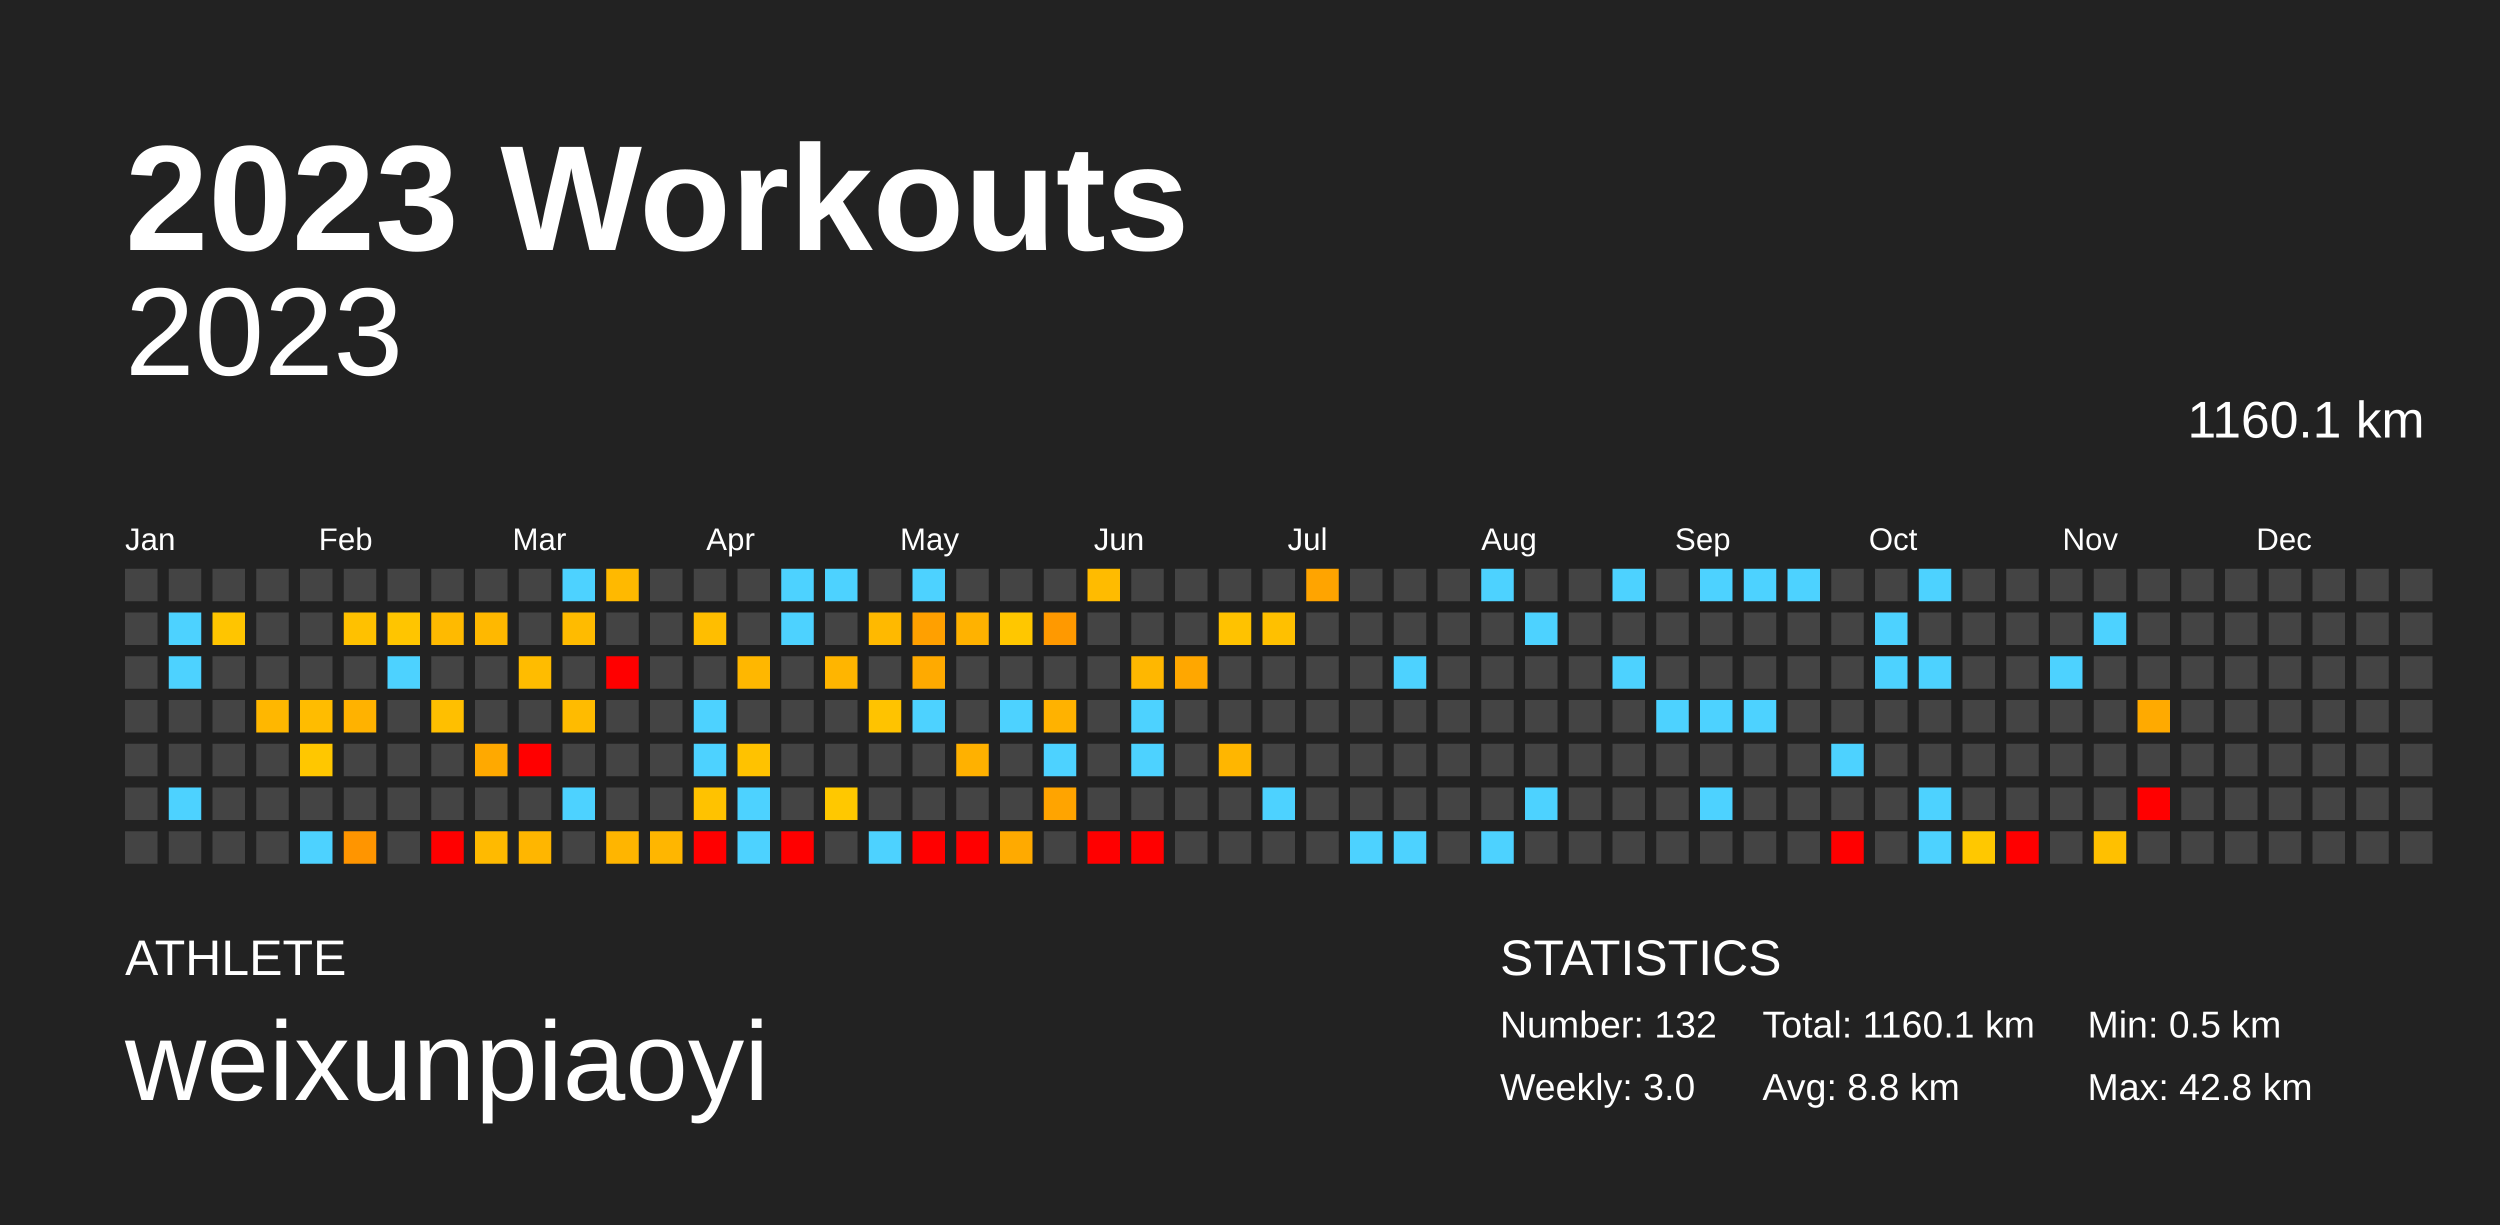
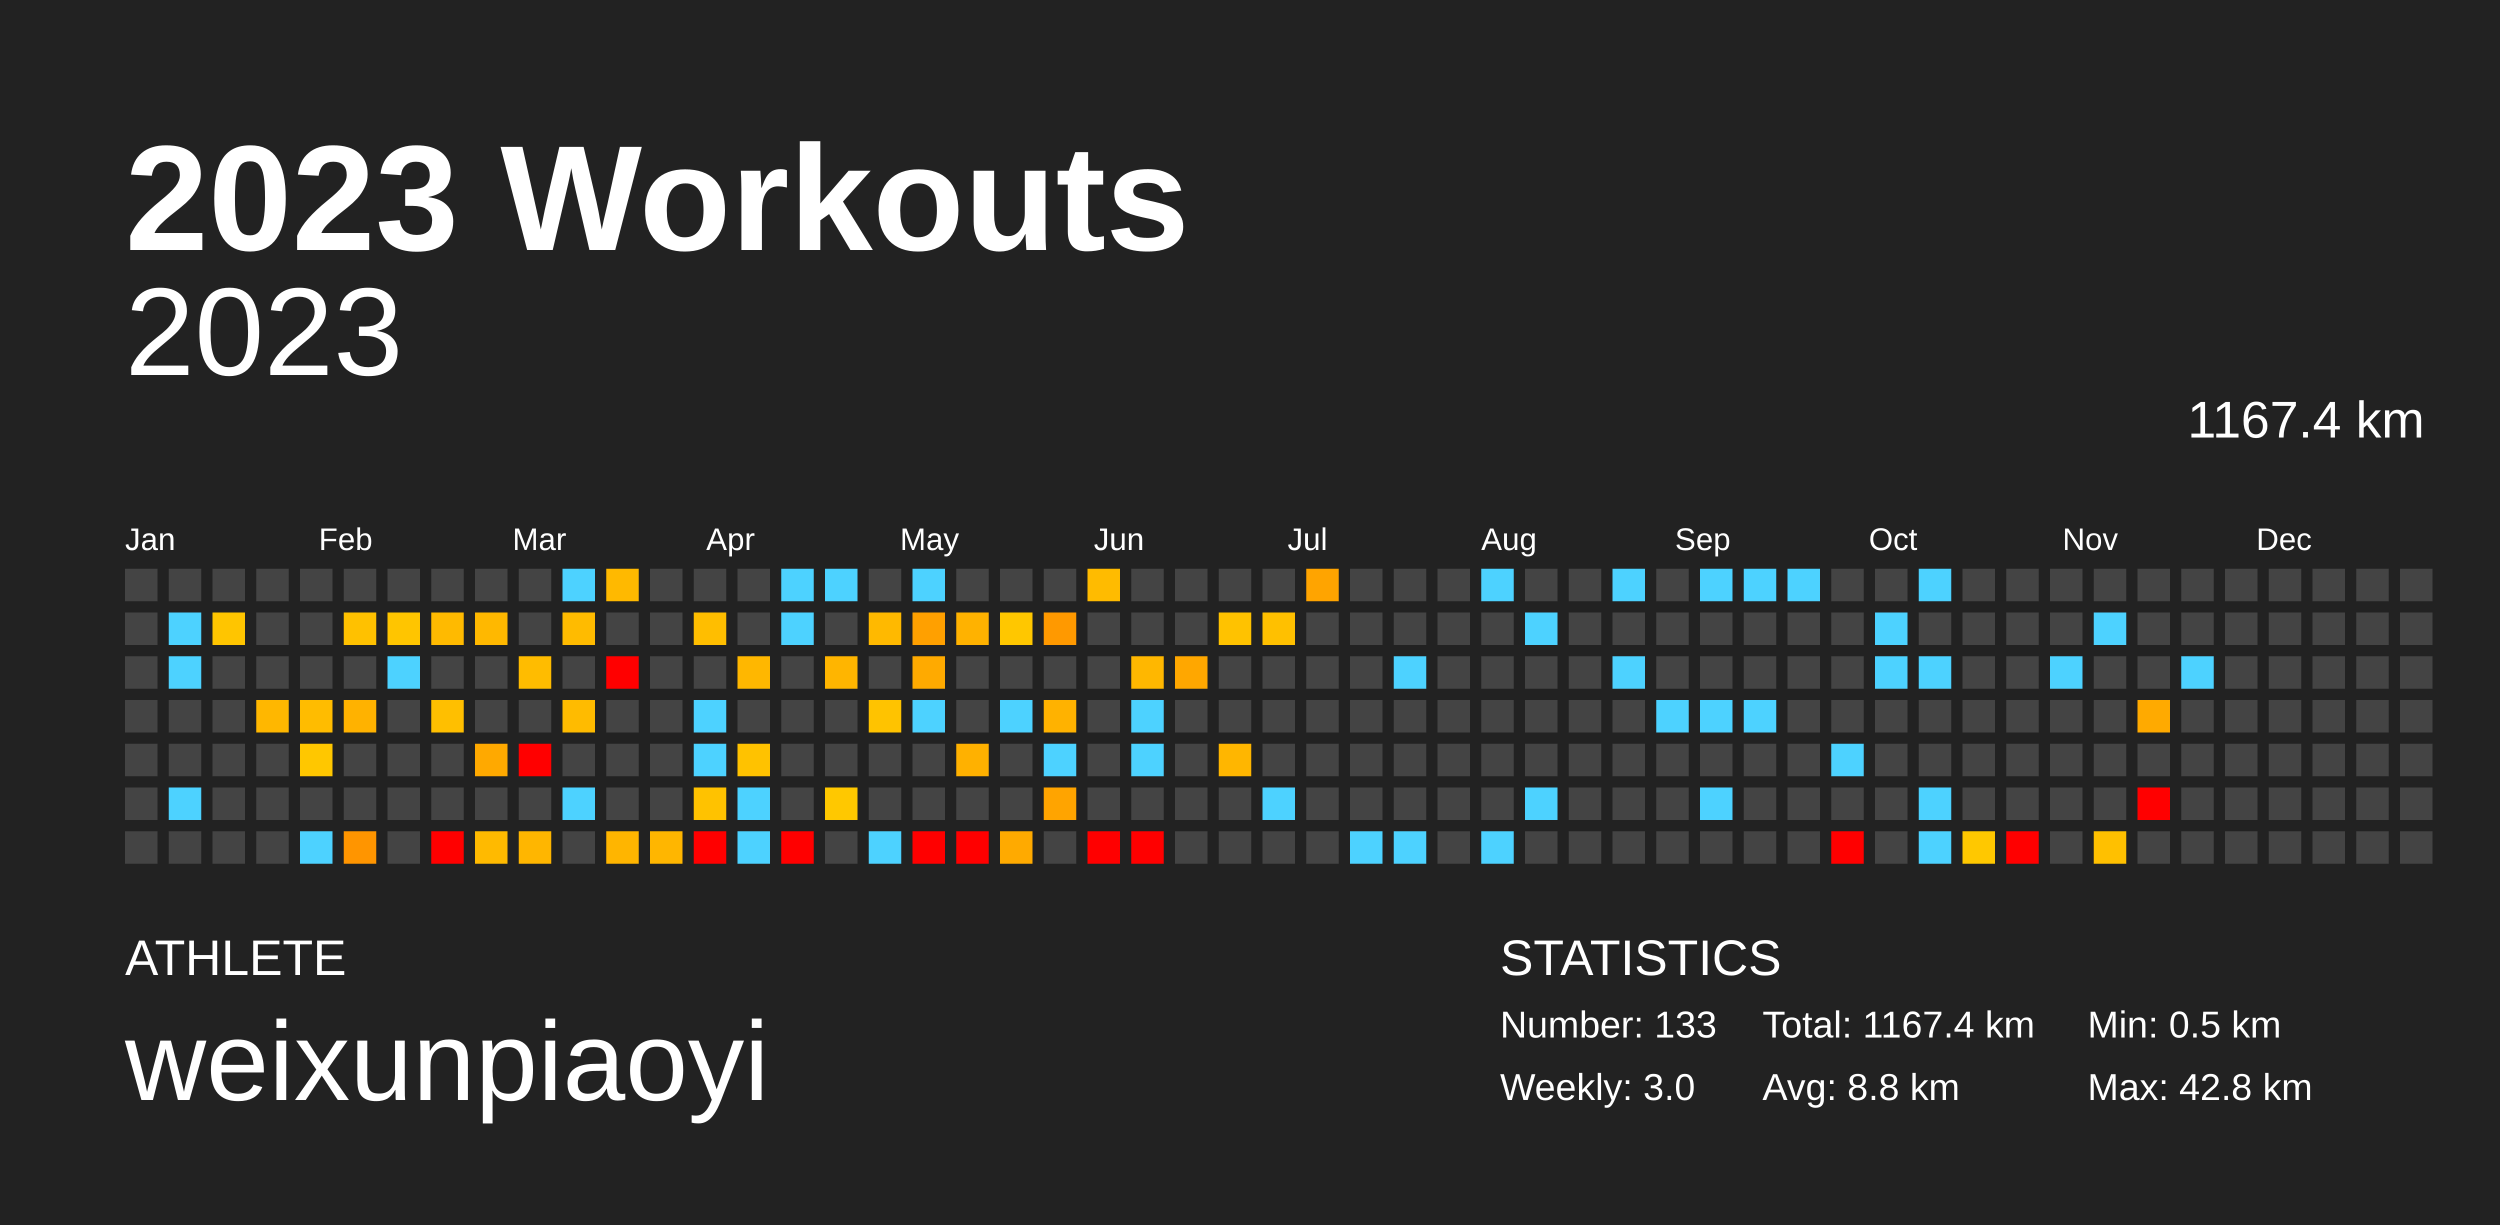
<svg xmlns="http://www.w3.org/2000/svg" baseProfile="full" height="98mm" version="1.1" viewBox="0,0,200,98" width="200mm">
  <defs />
  <rect fill="#222222" height="98" width="200" x="0" y="0" />
  <text fill="#FFFFFF" style="font-size:12px; font-family:Arial; font-weight:bold;" x="10" y="20">2023 Workouts</text>
  <text fill="#FFFFFF" style="font-size:4px; font-family:Arial" x="10" y="78">ATHLETE</text>
  <text fill="#FFFFFF" style="font-size:9px; font-family:Arial" x="10" y="88">weixunpiaoyi</text>
  <text fill="#FFFFFF" style="font-size:4px; font-family:Arial" x="120" y="78">STATISTICS</text>
-   <text fill="#FFFFFF" style="font-size:3px; font-family:Arial" x="120" y="83">Number: 132</text>
+   <text fill="#FFFFFF" style="font-size:3px; font-family:Arial" x="120" y="83">Number: 133</text>
  <text fill="#FFFFFF" style="font-size:3px; font-family:Arial" x="120" y="88">Weekly: 3.0</text>
-   <text fill="#FFFFFF" style="font-size:3px; font-family:Arial" x="141" y="83">Total: 1160.1 km</text>
+   <text fill="#FFFFFF" style="font-size:3px; font-family:Arial" x="141" y="83">Total: 1167.4 km</text>
  <text fill="#FFFFFF" style="font-size:3px; font-family:Arial" x="141" y="88">Avg: 8.8 km</text>
  <text fill="#FFFFFF" style="font-size:3px; font-family:Arial" x="167" y="83">Min: 0.5 km</text>
  <text fill="#FFFFFF" style="font-size:3px; font-family:Arial" x="167" y="88">Max: 42.8 km</text>
  <text alignment-baseline="hanging" fill="#FFFFFF" style="font-size:10.0px; font-family:Arial;" x="10" y="30">2023</text>
-   <text alignment-baseline="hanging" fill="#FFFFFF" style="font-size:4.125px; font-family:Arial;" x="175" y="35">1160.1 km</text>
+   <text alignment-baseline="hanging" fill="#FFFFFF" style="font-size:4.125px; font-family:Arial;" x="175" y="35">1167.4 km</text>
  <text fill="#FFFFFF" style="font-size:2.5px; font-family:Arial" x="10.0" y="44">Jan</text>
  <text fill="#FFFFFF" style="font-size:2.5px; font-family:Arial" x="25.5" y="44">Feb</text>
  <text fill="#FFFFFF" style="font-size:2.5px; font-family:Arial" x="41.0" y="44">Mar</text>
  <text fill="#FFFFFF" style="font-size:2.5px; font-family:Arial" x="56.5" y="44">Apr</text>
  <text fill="#FFFFFF" style="font-size:2.5px; font-family:Arial" x="72.0" y="44">May</text>
  <text fill="#FFFFFF" style="font-size:2.5px; font-family:Arial" x="87.5" y="44">Jun</text>
  <text fill="#FFFFFF" style="font-size:2.5px; font-family:Arial" x="103.0" y="44">Jul</text>
  <text fill="#FFFFFF" style="font-size:2.5px; font-family:Arial" x="118.5" y="44">Aug</text>
  <text fill="#FFFFFF" style="font-size:2.5px; font-family:Arial" x="134.0" y="44">Sep</text>
  <text fill="#FFFFFF" style="font-size:2.5px; font-family:Arial" x="149.5" y="44">Oct</text>
  <text fill="#FFFFFF" style="font-size:2.5px; font-family:Arial" x="165.0" y="44">Nov</text>
  <text fill="#FFFFFF" style="font-size:2.5px; font-family:Arial" x="180.5" y="44">Dec</text>
  <rect fill="#444444" height="2.6" width="2.6" x="10.0" y="45.5" />
  <rect fill="#444444" height="2.6" width="2.6" x="10.0" y="49.0" />
  <rect fill="#444444" height="2.6" width="2.6" x="10.0" y="52.5" />
  <rect fill="#444444" height="2.6" width="2.6" x="10.0" y="56.0" />
  <rect fill="#444444" height="2.6" width="2.6" x="10.0" y="59.5" />
  <rect fill="#444444" height="2.6" width="2.6" x="10.0" y="63.0" />
  <rect fill="#444444" height="2.6" width="2.6" x="10.0" y="66.5" />
  <rect fill="#444444" height="2.6" width="2.6" x="13.5" y="45.5" />
  <rect fill="#4dd2ff" height="2.6" width="2.6" x="13.5" y="49.0" />
  <rect fill="#4dd2ff" height="2.6" width="2.6" x="13.5" y="52.5" />
  <rect fill="#444444" height="2.6" width="2.6" x="13.5" y="56.0" />
  <rect fill="#444444" height="2.6" width="2.6" x="13.5" y="59.5" />
  <rect fill="#4dd2ff" height="2.6" width="2.6" x="13.5" y="63.0" />
  <rect fill="#444444" height="2.6" width="2.6" x="13.5" y="66.5" />
  <rect fill="#444444" height="2.6" width="2.6" x="17.0" y="45.5" />
  <rect fill="#ffc500" height="2.6" width="2.6" x="17.0" y="49.0" />
  <rect fill="#444444" height="2.6" width="2.6" x="17.0" y="52.5" />
  <rect fill="#444444" height="2.6" width="2.6" x="17.0" y="56.0" />
  <rect fill="#444444" height="2.6" width="2.6" x="17.0" y="59.5" />
  <rect fill="#444444" height="2.6" width="2.6" x="17.0" y="63.0" />
  <rect fill="#444444" height="2.6" width="2.6" x="17.0" y="66.5" />
  <rect fill="#444444" height="2.6" width="2.6" x="20.5" y="45.5" />
  <rect fill="#444444" height="2.6" width="2.6" x="20.5" y="49.0" />
  <rect fill="#444444" height="2.6" width="2.6" x="20.5" y="52.5" />
  <rect fill="#ffb700" height="2.6" width="2.6" x="20.5" y="56.0" />
  <rect fill="#444444" height="2.6" width="2.6" x="20.5" y="59.5" />
  <rect fill="#444444" height="2.6" width="2.6" x="20.5" y="63.0" />
  <rect fill="#444444" height="2.6" width="2.6" x="20.5" y="66.5" />
  <rect fill="#444444" height="2.6" width="2.6" x="24.0" y="45.5" />
  <rect fill="#444444" height="2.6" width="2.6" x="24.0" y="49.0" />
  <rect fill="#444444" height="2.6" width="2.6" x="24.0" y="52.5" />
  <rect fill="#ffbc00" height="2.6" width="2.6" x="24.0" y="56.0" />
  <rect fill="#ffc700" height="2.6" width="2.6" x="24.0" y="59.5" />
  <rect fill="#444444" height="2.6" width="2.6" x="24.0" y="63.0" />
  <rect fill="#4dd2ff" height="2.6" width="2.6" x="24.0" y="66.5" />
  <rect fill="#444444" height="2.6" width="2.6" x="27.5" y="45.5" />
  <rect fill="#ffc100" height="2.6" width="2.6" x="27.5" y="49.0" />
  <rect fill="#444444" height="2.6" width="2.6" x="27.5" y="52.5" />
  <rect fill="#ffb200" height="2.6" width="2.6" x="27.5" y="56.0" />
  <rect fill="#444444" height="2.6" width="2.6" x="27.5" y="59.5" />
  <rect fill="#444444" height="2.6" width="2.6" x="27.5" y="63.0" />
  <rect fill="#ff9500" height="2.6" width="2.6" x="27.5" y="66.5" />
  <rect fill="#444444" height="2.6" width="2.6" x="31.0" y="45.5" />
  <rect fill="#ffc500" height="2.6" width="2.6" x="31.0" y="49.0" />
  <rect fill="#4dd2ff" height="2.6" width="2.6" x="31.0" y="52.5" />
  <rect fill="#444444" height="2.6" width="2.6" x="31.0" y="56.0" />
  <rect fill="#444444" height="2.6" width="2.6" x="31.0" y="59.5" />
  <rect fill="#444444" height="2.6" width="2.6" x="31.0" y="63.0" />
  <rect fill="#444444" height="2.6" width="2.6" x="31.0" y="66.5" />
  <rect fill="#444444" height="2.6" width="2.6" x="34.5" y="45.5" />
  <rect fill="#ffba00" height="2.6" width="2.6" x="34.5" y="49.0" />
  <rect fill="#444444" height="2.6" width="2.6" x="34.5" y="52.5" />
  <rect fill="#ffbf00" height="2.6" width="2.6" x="34.5" y="56.0" />
  <rect fill="#444444" height="2.6" width="2.6" x="34.5" y="59.5" />
  <rect fill="#444444" height="2.6" width="2.6" x="34.5" y="63.0" />
  <rect fill="red" height="2.6" width="2.6" x="34.5" y="66.5" />
  <rect fill="#444444" height="2.6" width="2.6" x="38.0" y="45.5" />
  <rect fill="#ffb800" height="2.6" width="2.6" x="38.0" y="49.0" />
  <rect fill="#444444" height="2.6" width="2.6" x="38.0" y="52.5" />
  <rect fill="#444444" height="2.6" width="2.6" x="38.0" y="56.0" />
  <rect fill="#ffa900" height="2.6" width="2.6" x="38.0" y="59.5" />
  <rect fill="#444444" height="2.6" width="2.6" x="38.0" y="63.0" />
  <rect fill="#ffba00" height="2.6" width="2.6" x="38.0" y="66.5" />
  <rect fill="#444444" height="2.6" width="2.6" x="41.5" y="45.5" />
  <rect fill="#444444" height="2.6" width="2.6" x="41.5" y="49.0" />
  <rect fill="#ffbc00" height="2.6" width="2.6" x="41.5" y="52.5" />
  <rect fill="#444444" height="2.6" width="2.6" x="41.5" y="56.0" />
  <rect fill="red" height="2.6" width="2.6" x="41.5" y="59.5" />
  <rect fill="#444444" height="2.6" width="2.6" x="41.5" y="63.0" />
  <rect fill="#ffb600" height="2.6" width="2.6" x="41.5" y="66.5" />
  <rect fill="#4dd2ff" height="2.6" width="2.6" x="45.0" y="45.5" />
  <rect fill="#ffbb00" height="2.6" width="2.6" x="45.0" y="49.0" />
  <rect fill="#444444" height="2.6" width="2.6" x="45.0" y="52.5" />
  <rect fill="#ffbb00" height="2.6" width="2.6" x="45.0" y="56.0" />
  <rect fill="#444444" height="2.6" width="2.6" x="45.0" y="59.5" />
  <rect fill="#4dd2ff" height="2.6" width="2.6" x="45.0" y="63.0" />
  <rect fill="#444444" height="2.6" width="2.6" x="45.0" y="66.5" />
  <rect fill="#ffb900" height="2.6" width="2.6" x="48.5" y="45.5" />
  <rect fill="#444444" height="2.6" width="2.6" x="48.5" y="49.0" />
  <rect fill="red" height="2.6" width="2.6" x="48.5" y="52.5" />
  <rect fill="#444444" height="2.6" width="2.6" x="48.5" y="56.0" />
  <rect fill="#444444" height="2.6" width="2.6" x="48.5" y="59.5" />
  <rect fill="#444444" height="2.6" width="2.6" x="48.5" y="63.0" />
  <rect fill="#ffb500" height="2.6" width="2.6" x="48.5" y="66.5" />
  <rect fill="#444444" height="2.6" width="2.6" x="52.0" y="45.5" />
  <rect fill="#444444" height="2.6" width="2.6" x="52.0" y="49.0" />
  <rect fill="#444444" height="2.6" width="2.6" x="52.0" y="52.5" />
  <rect fill="#444444" height="2.6" width="2.6" x="52.0" y="56.0" />
  <rect fill="#444444" height="2.6" width="2.6" x="52.0" y="59.5" />
  <rect fill="#444444" height="2.6" width="2.6" x="52.0" y="63.0" />
  <rect fill="#ffb600" height="2.6" width="2.6" x="52.0" y="66.5" />
  <rect fill="#444444" height="2.6" width="2.6" x="55.5" y="45.5" />
  <rect fill="#ffbe00" height="2.6" width="2.6" x="55.5" y="49.0" />
  <rect fill="#444444" height="2.6" width="2.6" x="55.5" y="52.5" />
  <rect fill="#4dd2ff" height="2.6" width="2.6" x="55.5" y="56.0" />
  <rect fill="#4dd2ff" height="2.6" width="2.6" x="55.5" y="59.5" />
  <rect fill="#ffc200" height="2.6" width="2.6" x="55.5" y="63.0" />
  <rect fill="red" height="2.6" width="2.6" x="55.5" y="66.5" />
  <rect fill="#444444" height="2.6" width="2.6" x="59.0" y="45.5" />
  <rect fill="#444444" height="2.6" width="2.6" x="59.0" y="49.0" />
  <rect fill="#ffb700" height="2.6" width="2.6" x="59.0" y="52.5" />
  <rect fill="#444444" height="2.6" width="2.6" x="59.0" y="56.0" />
  <rect fill="#ffc200" height="2.6" width="2.6" x="59.0" y="59.5" />
  <rect fill="#4dd2ff" height="2.6" width="2.6" x="59.0" y="63.0" />
  <rect fill="#4dd2ff" height="2.6" width="2.6" x="59.0" y="66.5" />
  <rect fill="#4dd2ff" height="2.6" width="2.6" x="62.5" y="45.5" />
  <rect fill="#4dd2ff" height="2.6" width="2.6" x="62.5" y="49.0" />
  <rect fill="#444444" height="2.6" width="2.6" x="62.5" y="52.5" />
  <rect fill="#444444" height="2.6" width="2.6" x="62.5" y="56.0" />
  <rect fill="#444444" height="2.6" width="2.6" x="62.5" y="59.5" />
  <rect fill="#444444" height="2.6" width="2.6" x="62.5" y="63.0" />
  <rect fill="red" height="2.6" width="2.6" x="62.5" y="66.5" />
  <rect fill="#4dd2ff" height="2.6" width="2.6" x="66.0" y="45.5" />
  <rect fill="#444444" height="2.6" width="2.6" x="66.0" y="49.0" />
  <rect fill="#ffb500" height="2.6" width="2.6" x="66.0" y="52.5" />
  <rect fill="#444444" height="2.6" width="2.6" x="66.0" y="56.0" />
  <rect fill="#444444" height="2.6" width="2.6" x="66.0" y="59.5" />
  <rect fill="#ffc800" height="2.6" width="2.6" x="66.0" y="63.0" />
  <rect fill="#444444" height="2.6" width="2.6" x="66.0" y="66.5" />
  <rect fill="#444444" height="2.6" width="2.6" x="69.5" y="45.5" />
  <rect fill="#ffb900" height="2.6" width="2.6" x="69.5" y="49.0" />
  <rect fill="#444444" height="2.6" width="2.6" x="69.5" y="52.5" />
  <rect fill="#ffc300" height="2.6" width="2.6" x="69.5" y="56.0" />
  <rect fill="#444444" height="2.6" width="2.6" x="69.5" y="59.5" />
  <rect fill="#444444" height="2.6" width="2.6" x="69.5" y="63.0" />
  <rect fill="#4dd2ff" height="2.6" width="2.6" x="69.5" y="66.5" />
  <rect fill="#4dd2ff" height="2.6" width="2.6" x="73.0" y="45.5" />
  <rect fill="#ffa000" height="2.6" width="2.6" x="73.0" y="49.0" />
  <rect fill="#ffaa00" height="2.6" width="2.6" x="73.0" y="52.5" />
  <rect fill="#4dd2ff" height="2.6" width="2.6" x="73.0" y="56.0" />
  <rect fill="#444444" height="2.6" width="2.6" x="73.0" y="59.5" />
  <rect fill="#444444" height="2.6" width="2.6" x="73.0" y="63.0" />
  <rect fill="red" height="2.6" width="2.6" x="73.0" y="66.5" />
  <rect fill="#444444" height="2.6" width="2.6" x="76.5" y="45.5" />
  <rect fill="#ffb200" height="2.6" width="2.6" x="76.5" y="49.0" />
  <rect fill="#444444" height="2.6" width="2.6" x="76.5" y="52.5" />
  <rect fill="#444444" height="2.6" width="2.6" x="76.5" y="56.0" />
  <rect fill="#ffb100" height="2.6" width="2.6" x="76.5" y="59.5" />
  <rect fill="#444444" height="2.6" width="2.6" x="76.5" y="63.0" />
  <rect fill="red" height="2.6" width="2.6" x="76.5" y="66.5" />
  <rect fill="#444444" height="2.6" width="2.6" x="80.0" y="45.5" />
  <rect fill="#ffc700" height="2.6" width="2.6" x="80.0" y="49.0" />
  <rect fill="#444444" height="2.6" width="2.6" x="80.0" y="52.5" />
  <rect fill="#4dd2ff" height="2.6" width="2.6" x="80.0" y="56.0" />
  <rect fill="#444444" height="2.6" width="2.6" x="80.0" y="59.5" />
  <rect fill="#444444" height="2.6" width="2.6" x="80.0" y="63.0" />
  <rect fill="#ffaa00" height="2.6" width="2.6" x="80.0" y="66.5" />
  <rect fill="#444444" height="2.6" width="2.6" x="83.5" y="45.5" />
  <rect fill="#ff9900" height="2.6" width="2.6" x="83.5" y="49.0" />
  <rect fill="#444444" height="2.6" width="2.6" x="83.5" y="52.5" />
  <rect fill="#ffb200" height="2.6" width="2.6" x="83.5" y="56.0" />
  <rect fill="#4dd2ff" height="2.6" width="2.6" x="83.5" y="59.5" />
  <rect fill="#ffa400" height="2.6" width="2.6" x="83.5" y="63.0" />
  <rect fill="#444444" height="2.6" width="2.6" x="83.5" y="66.5" />
  <rect fill="#ffbb00" height="2.6" width="2.6" x="87.0" y="45.5" />
  <rect fill="#444444" height="2.6" width="2.6" x="87.0" y="49.0" />
  <rect fill="#444444" height="2.6" width="2.6" x="87.0" y="52.5" />
  <rect fill="#444444" height="2.6" width="2.6" x="87.0" y="56.0" />
  <rect fill="#444444" height="2.6" width="2.6" x="87.0" y="59.5" />
  <rect fill="#444444" height="2.6" width="2.6" x="87.0" y="63.0" />
  <rect fill="red" height="2.6" width="2.6" x="87.0" y="66.5" />
  <rect fill="#444444" height="2.6" width="2.6" x="90.5" y="45.5" />
  <rect fill="#444444" height="2.6" width="2.6" x="90.5" y="49.0" />
  <rect fill="#ffb700" height="2.6" width="2.6" x="90.5" y="52.5" />
  <rect fill="#4dd2ff" height="2.6" width="2.6" x="90.5" y="56.0" />
  <rect fill="#4dd2ff" height="2.6" width="2.6" x="90.5" y="59.5" />
  <rect fill="#444444" height="2.6" width="2.6" x="90.5" y="63.0" />
  <rect fill="red" height="2.6" width="2.6" x="90.5" y="66.5" />
  <rect fill="#444444" height="2.6" width="2.6" x="94.0" y="45.5" />
  <rect fill="#444444" height="2.6" width="2.6" x="94.0" y="49.0" />
  <rect fill="#ffa700" height="2.6" width="2.6" x="94.0" y="52.5" />
  <rect fill="#444444" height="2.6" width="2.6" x="94.0" y="56.0" />
  <rect fill="#444444" height="2.6" width="2.6" x="94.0" y="59.5" />
  <rect fill="#444444" height="2.6" width="2.6" x="94.0" y="63.0" />
  <rect fill="#444444" height="2.6" width="2.6" x="94.0" y="66.5" />
  <rect fill="#444444" height="2.6" width="2.6" x="97.5" y="45.5" />
  <rect fill="#ffc200" height="2.6" width="2.6" x="97.5" y="49.0" />
  <rect fill="#444444" height="2.6" width="2.6" x="97.5" y="52.5" />
  <rect fill="#444444" height="2.6" width="2.6" x="97.5" y="56.0" />
  <rect fill="#ffb600" height="2.6" width="2.6" x="97.5" y="59.5" />
  <rect fill="#444444" height="2.6" width="2.6" x="97.5" y="63.0" />
  <rect fill="#444444" height="2.6" width="2.6" x="97.5" y="66.5" />
  <rect fill="#444444" height="2.6" width="2.6" x="101.0" y="45.5" />
  <rect fill="#ffc000" height="2.6" width="2.6" x="101.0" y="49.0" />
  <rect fill="#444444" height="2.6" width="2.6" x="101.0" y="52.5" />
  <rect fill="#444444" height="2.6" width="2.6" x="101.0" y="56.0" />
  <rect fill="#444444" height="2.6" width="2.6" x="101.0" y="59.5" />
  <rect fill="#4dd2ff" height="2.6" width="2.6" x="101.0" y="63.0" />
  <rect fill="#444444" height="2.6" width="2.6" x="101.0" y="66.5" />
  <rect fill="#ffa400" height="2.6" width="2.6" x="104.5" y="45.5" />
  <rect fill="#444444" height="2.6" width="2.6" x="104.5" y="49.0" />
  <rect fill="#444444" height="2.6" width="2.6" x="104.5" y="52.5" />
  <rect fill="#444444" height="2.6" width="2.6" x="104.5" y="56.0" />
  <rect fill="#444444" height="2.6" width="2.6" x="104.5" y="59.5" />
  <rect fill="#444444" height="2.6" width="2.6" x="104.5" y="63.0" />
  <rect fill="#444444" height="2.6" width="2.6" x="104.5" y="66.5" />
  <rect fill="#444444" height="2.6" width="2.6" x="108.0" y="45.5" />
  <rect fill="#444444" height="2.6" width="2.6" x="108.0" y="49.0" />
  <rect fill="#444444" height="2.6" width="2.6" x="108.0" y="52.5" />
  <rect fill="#444444" height="2.6" width="2.6" x="108.0" y="56.0" />
  <rect fill="#444444" height="2.6" width="2.6" x="108.0" y="59.5" />
  <rect fill="#444444" height="2.6" width="2.6" x="108.0" y="63.0" />
  <rect fill="#4dd2ff" height="2.6" width="2.6" x="108.0" y="66.5" />
  <rect fill="#444444" height="2.6" width="2.6" x="111.5" y="45.5" />
  <rect fill="#444444" height="2.6" width="2.6" x="111.5" y="49.0" />
  <rect fill="#4dd2ff" height="2.6" width="2.6" x="111.5" y="52.5" />
  <rect fill="#444444" height="2.6" width="2.6" x="111.5" y="56.0" />
  <rect fill="#444444" height="2.6" width="2.6" x="111.5" y="59.5" />
  <rect fill="#444444" height="2.6" width="2.6" x="111.5" y="63.0" />
  <rect fill="#4dd2ff" height="2.6" width="2.6" x="111.5" y="66.5" />
  <rect fill="#444444" height="2.6" width="2.6" x="115.0" y="45.5" />
  <rect fill="#444444" height="2.6" width="2.6" x="115.0" y="49.0" />
  <rect fill="#444444" height="2.6" width="2.6" x="115.0" y="52.5" />
  <rect fill="#444444" height="2.6" width="2.6" x="115.0" y="56.0" />
  <rect fill="#444444" height="2.6" width="2.6" x="115.0" y="59.5" />
  <rect fill="#444444" height="2.6" width="2.6" x="115.0" y="63.0" />
  <rect fill="#444444" height="2.6" width="2.6" x="115.0" y="66.5" />
  <rect fill="#4dd2ff" height="2.6" width="2.6" x="118.5" y="45.5" />
  <rect fill="#444444" height="2.6" width="2.6" x="118.5" y="49.0" />
  <rect fill="#444444" height="2.6" width="2.6" x="118.5" y="52.5" />
  <rect fill="#444444" height="2.6" width="2.6" x="118.5" y="56.0" />
  <rect fill="#444444" height="2.6" width="2.6" x="118.5" y="59.5" />
  <rect fill="#444444" height="2.6" width="2.6" x="118.5" y="63.0" />
  <rect fill="#4dd2ff" height="2.6" width="2.6" x="118.5" y="66.5" />
  <rect fill="#444444" height="2.6" width="2.6" x="122.0" y="45.5" />
  <rect fill="#4dd2ff" height="2.6" width="2.6" x="122.0" y="49.0" />
  <rect fill="#444444" height="2.6" width="2.6" x="122.0" y="52.5" />
  <rect fill="#444444" height="2.6" width="2.6" x="122.0" y="56.0" />
  <rect fill="#444444" height="2.6" width="2.6" x="122.0" y="59.5" />
  <rect fill="#4dd2ff" height="2.6" width="2.6" x="122.0" y="63.0" />
  <rect fill="#444444" height="2.6" width="2.6" x="122.0" y="66.5" />
  <rect fill="#444444" height="2.6" width="2.6" x="125.5" y="45.5" />
  <rect fill="#444444" height="2.6" width="2.6" x="125.5" y="49.0" />
  <rect fill="#444444" height="2.6" width="2.6" x="125.5" y="52.5" />
  <rect fill="#444444" height="2.6" width="2.6" x="125.5" y="56.0" />
  <rect fill="#444444" height="2.6" width="2.6" x="125.5" y="59.5" />
  <rect fill="#444444" height="2.6" width="2.6" x="125.5" y="63.0" />
  <rect fill="#444444" height="2.6" width="2.6" x="125.5" y="66.5" />
  <rect fill="#4dd2ff" height="2.6" width="2.6" x="129.0" y="45.5" />
  <rect fill="#444444" height="2.6" width="2.6" x="129.0" y="49.0" />
  <rect fill="#4dd2ff" height="2.6" width="2.6" x="129.0" y="52.5" />
  <rect fill="#444444" height="2.6" width="2.6" x="129.0" y="56.0" />
  <rect fill="#444444" height="2.6" width="2.6" x="129.0" y="59.5" />
  <rect fill="#444444" height="2.6" width="2.6" x="129.0" y="63.0" />
  <rect fill="#444444" height="2.6" width="2.6" x="129.0" y="66.5" />
  <rect fill="#444444" height="2.6" width="2.6" x="132.5" y="45.5" />
  <rect fill="#444444" height="2.6" width="2.6" x="132.5" y="49.0" />
  <rect fill="#444444" height="2.6" width="2.6" x="132.5" y="52.5" />
  <rect fill="#4dd2ff" height="2.6" width="2.6" x="132.5" y="56.0" />
  <rect fill="#444444" height="2.6" width="2.6" x="132.5" y="59.5" />
  <rect fill="#444444" height="2.6" width="2.6" x="132.5" y="63.0" />
  <rect fill="#444444" height="2.6" width="2.6" x="132.5" y="66.5" />
  <rect fill="#4dd2ff" height="2.6" width="2.6" x="136.0" y="45.5" />
  <rect fill="#444444" height="2.6" width="2.6" x="136.0" y="49.0" />
  <rect fill="#444444" height="2.6" width="2.6" x="136.0" y="52.5" />
  <rect fill="#4dd2ff" height="2.6" width="2.6" x="136.0" y="56.0" />
  <rect fill="#444444" height="2.6" width="2.6" x="136.0" y="59.5" />
  <rect fill="#4dd2ff" height="2.6" width="2.6" x="136.0" y="63.0" />
  <rect fill="#444444" height="2.6" width="2.6" x="136.0" y="66.5" />
  <rect fill="#4dd2ff" height="2.6" width="2.6" x="139.5" y="45.5" />
  <rect fill="#444444" height="2.6" width="2.6" x="139.5" y="49.0" />
  <rect fill="#444444" height="2.6" width="2.6" x="139.5" y="52.5" />
  <rect fill="#4dd2ff" height="2.6" width="2.6" x="139.5" y="56.0" />
  <rect fill="#444444" height="2.6" width="2.6" x="139.5" y="59.5" />
  <rect fill="#444444" height="2.6" width="2.6" x="139.5" y="63.0" />
  <rect fill="#444444" height="2.6" width="2.6" x="139.5" y="66.5" />
  <rect fill="#4dd2ff" height="2.6" width="2.6" x="143.0" y="45.5" />
  <rect fill="#444444" height="2.6" width="2.6" x="143.0" y="49.0" />
  <rect fill="#444444" height="2.6" width="2.6" x="143.0" y="52.5" />
  <rect fill="#444444" height="2.6" width="2.6" x="143.0" y="56.0" />
  <rect fill="#444444" height="2.6" width="2.6" x="143.0" y="59.5" />
  <rect fill="#444444" height="2.6" width="2.6" x="143.0" y="63.0" />
  <rect fill="#444444" height="2.6" width="2.6" x="143.0" y="66.5" />
  <rect fill="#444444" height="2.6" width="2.6" x="146.5" y="45.5" />
  <rect fill="#444444" height="2.6" width="2.6" x="146.5" y="49.0" />
  <rect fill="#444444" height="2.6" width="2.6" x="146.5" y="52.5" />
  <rect fill="#444444" height="2.6" width="2.6" x="146.5" y="56.0" />
  <rect fill="#4dd2ff" height="2.6" width="2.6" x="146.5" y="59.5" />
  <rect fill="#444444" height="2.6" width="2.6" x="146.5" y="63.0" />
  <rect fill="red" height="2.6" width="2.6" x="146.5" y="66.5" />
  <rect fill="#444444" height="2.6" width="2.6" x="150.0" y="45.5" />
  <rect fill="#4dd2ff" height="2.6" width="2.6" x="150.0" y="49.0" />
  <rect fill="#4dd2ff" height="2.6" width="2.6" x="150.0" y="52.5" />
  <rect fill="#444444" height="2.6" width="2.6" x="150.0" y="56.0" />
  <rect fill="#444444" height="2.6" width="2.6" x="150.0" y="59.5" />
  <rect fill="#444444" height="2.6" width="2.6" x="150.0" y="63.0" />
  <rect fill="#444444" height="2.6" width="2.6" x="150.0" y="66.5" />
  <rect fill="#4dd2ff" height="2.6" width="2.6" x="153.5" y="45.5" />
  <rect fill="#444444" height="2.6" width="2.6" x="153.5" y="49.0" />
  <rect fill="#4dd2ff" height="2.6" width="2.6" x="153.5" y="52.5" />
  <rect fill="#444444" height="2.6" width="2.6" x="153.5" y="56.0" />
  <rect fill="#444444" height="2.6" width="2.6" x="153.5" y="59.5" />
  <rect fill="#4dd2ff" height="2.6" width="2.6" x="153.5" y="63.0" />
  <rect fill="#4dd2ff" height="2.6" width="2.6" x="153.5" y="66.5" />
  <rect fill="#444444" height="2.6" width="2.6" x="157.0" y="45.5" />
  <rect fill="#444444" height="2.6" width="2.6" x="157.0" y="49.0" />
  <rect fill="#444444" height="2.6" width="2.6" x="157.0" y="52.5" />
  <rect fill="#444444" height="2.6" width="2.6" x="157.0" y="56.0" />
  <rect fill="#444444" height="2.6" width="2.6" x="157.0" y="59.5" />
  <rect fill="#444444" height="2.6" width="2.6" x="157.0" y="63.0" />
  <rect fill="#ffc800" height="2.6" width="2.6" x="157.0" y="66.5" />
  <rect fill="#444444" height="2.6" width="2.6" x="160.5" y="45.5" />
  <rect fill="#444444" height="2.6" width="2.6" x="160.5" y="49.0" />
  <rect fill="#444444" height="2.6" width="2.6" x="160.5" y="52.5" />
  <rect fill="#444444" height="2.6" width="2.6" x="160.5" y="56.0" />
  <rect fill="#444444" height="2.6" width="2.6" x="160.5" y="59.5" />
  <rect fill="#444444" height="2.6" width="2.6" x="160.5" y="63.0" />
  <rect fill="red" height="2.6" width="2.6" x="160.5" y="66.5" />
  <rect fill="#444444" height="2.6" width="2.6" x="164.0" y="45.5" />
  <rect fill="#444444" height="2.6" width="2.6" x="164.0" y="49.0" />
  <rect fill="#4dd2ff" height="2.6" width="2.6" x="164.0" y="52.5" />
  <rect fill="#444444" height="2.6" width="2.6" x="164.0" y="56.0" />
  <rect fill="#444444" height="2.6" width="2.6" x="164.0" y="59.5" />
  <rect fill="#444444" height="2.6" width="2.6" x="164.0" y="63.0" />
  <rect fill="#444444" height="2.6" width="2.6" x="164.0" y="66.5" />
  <rect fill="#444444" height="2.6" width="2.6" x="167.5" y="45.5" />
  <rect fill="#4dd2ff" height="2.6" width="2.6" x="167.5" y="49.0" />
  <rect fill="#444444" height="2.6" width="2.6" x="167.5" y="52.5" />
  <rect fill="#444444" height="2.6" width="2.6" x="167.5" y="56.0" />
  <rect fill="#444444" height="2.6" width="2.6" x="167.5" y="59.5" />
  <rect fill="#444444" height="2.6" width="2.6" x="167.5" y="63.0" />
  <rect fill="#ffc000" height="2.6" width="2.6" x="167.5" y="66.5" />
  <rect fill="#444444" height="2.6" width="2.6" x="171.0" y="45.5" />
  <rect fill="#444444" height="2.6" width="2.6" x="171.0" y="49.0" />
  <rect fill="#444444" height="2.6" width="2.6" x="171.0" y="52.5" />
  <rect fill="#ffaa00" height="2.6" width="2.6" x="171.0" y="56.0" />
  <rect fill="#444444" height="2.6" width="2.6" x="171.0" y="59.5" />
  <rect fill="red" height="2.6" width="2.6" x="171.0" y="63.0" />
  <rect fill="#444444" height="2.6" width="2.6" x="171.0" y="66.5" />
  <rect fill="#444444" height="2.6" width="2.6" x="174.5" y="45.5" />
  <rect fill="#444444" height="2.6" width="2.6" x="174.5" y="49.0" />
-   <rect fill="#444444" height="2.6" width="2.6" x="174.5" y="52.5" />
+   <rect fill="#4dd2ff" height="2.6" width="2.6" x="174.5" y="52.5" />
  <rect fill="#444444" height="2.6" width="2.6" x="174.5" y="56.0" />
  <rect fill="#444444" height="2.6" width="2.6" x="174.5" y="59.5" />
  <rect fill="#444444" height="2.6" width="2.6" x="174.5" y="63.0" />
  <rect fill="#444444" height="2.6" width="2.6" x="174.5" y="66.5" />
  <rect fill="#444444" height="2.6" width="2.6" x="178.0" y="45.5" />
  <rect fill="#444444" height="2.6" width="2.6" x="178.0" y="49.0" />
  <rect fill="#444444" height="2.6" width="2.6" x="178.0" y="52.5" />
  <rect fill="#444444" height="2.6" width="2.6" x="178.0" y="56.0" />
  <rect fill="#444444" height="2.6" width="2.6" x="178.0" y="59.5" />
  <rect fill="#444444" height="2.6" width="2.6" x="178.0" y="63.0" />
  <rect fill="#444444" height="2.6" width="2.6" x="178.0" y="66.5" />
  <rect fill="#444444" height="2.6" width="2.6" x="181.5" y="45.5" />
  <rect fill="#444444" height="2.6" width="2.6" x="181.5" y="49.0" />
  <rect fill="#444444" height="2.6" width="2.6" x="181.5" y="52.5" />
  <rect fill="#444444" height="2.6" width="2.6" x="181.5" y="56.0" />
  <rect fill="#444444" height="2.6" width="2.6" x="181.5" y="59.5" />
  <rect fill="#444444" height="2.6" width="2.6" x="181.5" y="63.0" />
  <rect fill="#444444" height="2.6" width="2.6" x="181.5" y="66.5" />
  <rect fill="#444444" height="2.6" width="2.6" x="185.0" y="45.5" />
  <rect fill="#444444" height="2.6" width="2.6" x="185.0" y="49.0" />
  <rect fill="#444444" height="2.6" width="2.6" x="185.0" y="52.5" />
  <rect fill="#444444" height="2.6" width="2.6" x="185.0" y="56.0" />
  <rect fill="#444444" height="2.6" width="2.6" x="185.0" y="59.5" />
  <rect fill="#444444" height="2.6" width="2.6" x="185.0" y="63.0" />
  <rect fill="#444444" height="2.6" width="2.6" x="185.0" y="66.5" />
  <rect fill="#444444" height="2.6" width="2.6" x="188.5" y="45.5" />
  <rect fill="#444444" height="2.6" width="2.6" x="188.5" y="49.0" />
  <rect fill="#444444" height="2.6" width="2.6" x="188.5" y="52.5" />
  <rect fill="#444444" height="2.6" width="2.6" x="188.5" y="56.0" />
  <rect fill="#444444" height="2.6" width="2.6" x="188.5" y="59.5" />
  <rect fill="#444444" height="2.6" width="2.6" x="188.5" y="63.0" />
  <rect fill="#444444" height="2.6" width="2.6" x="188.5" y="66.5" />
  <rect fill="#444444" height="2.6" width="2.6" x="192.0" y="45.5" />
  <rect fill="#444444" height="2.6" width="2.6" x="192.0" y="49.0" />
  <rect fill="#444444" height="2.6" width="2.6" x="192.0" y="52.5" />
  <rect fill="#444444" height="2.6" width="2.6" x="192.0" y="56.0" />
  <rect fill="#444444" height="2.6" width="2.6" x="192.0" y="59.5" />
  <rect fill="#444444" height="2.6" width="2.6" x="192.0" y="63.0" />
  <rect fill="#444444" height="2.6" width="2.6" x="192.0" y="66.5" />
</svg>
